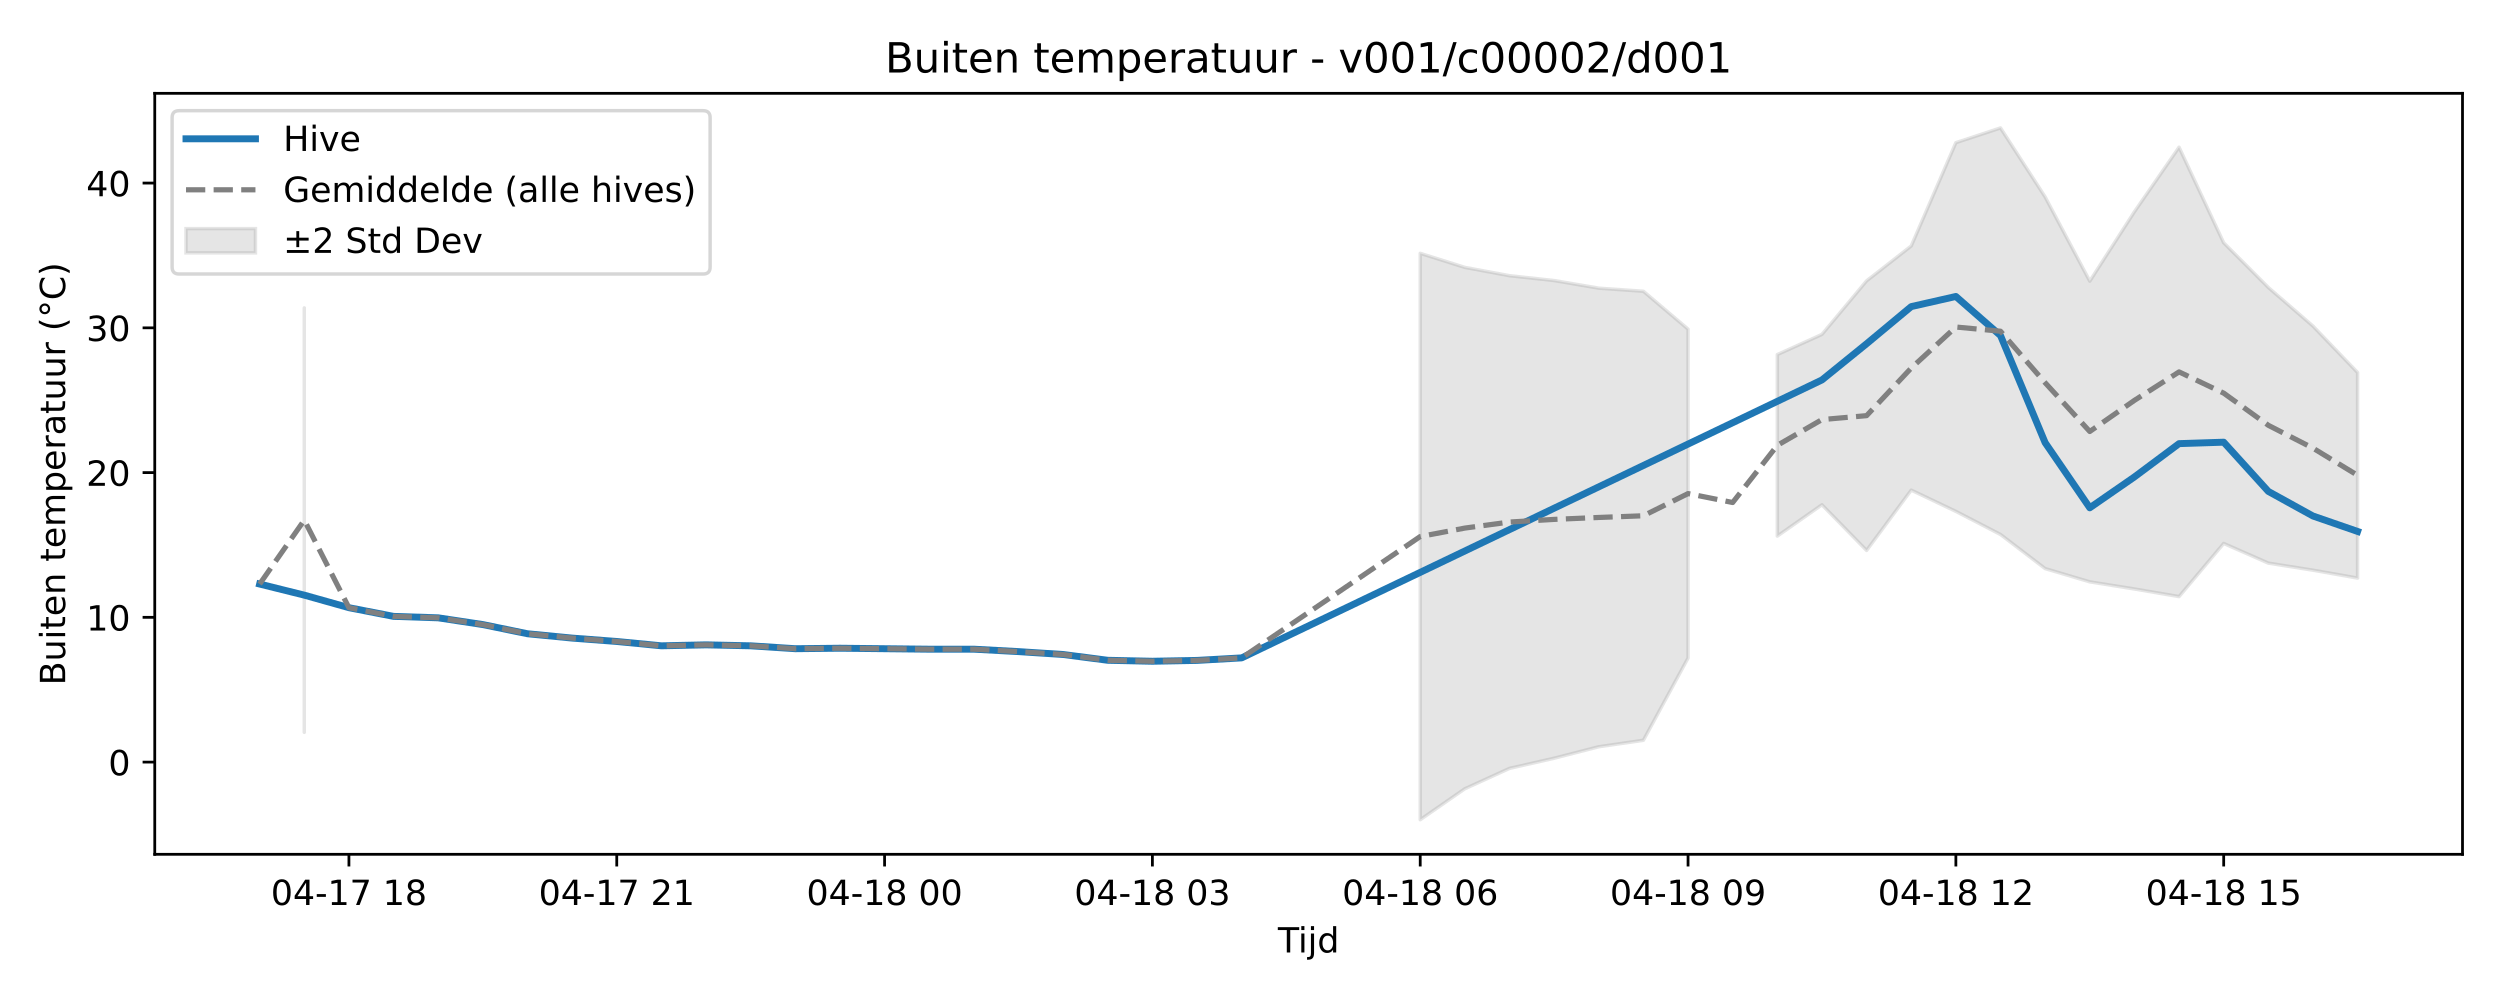
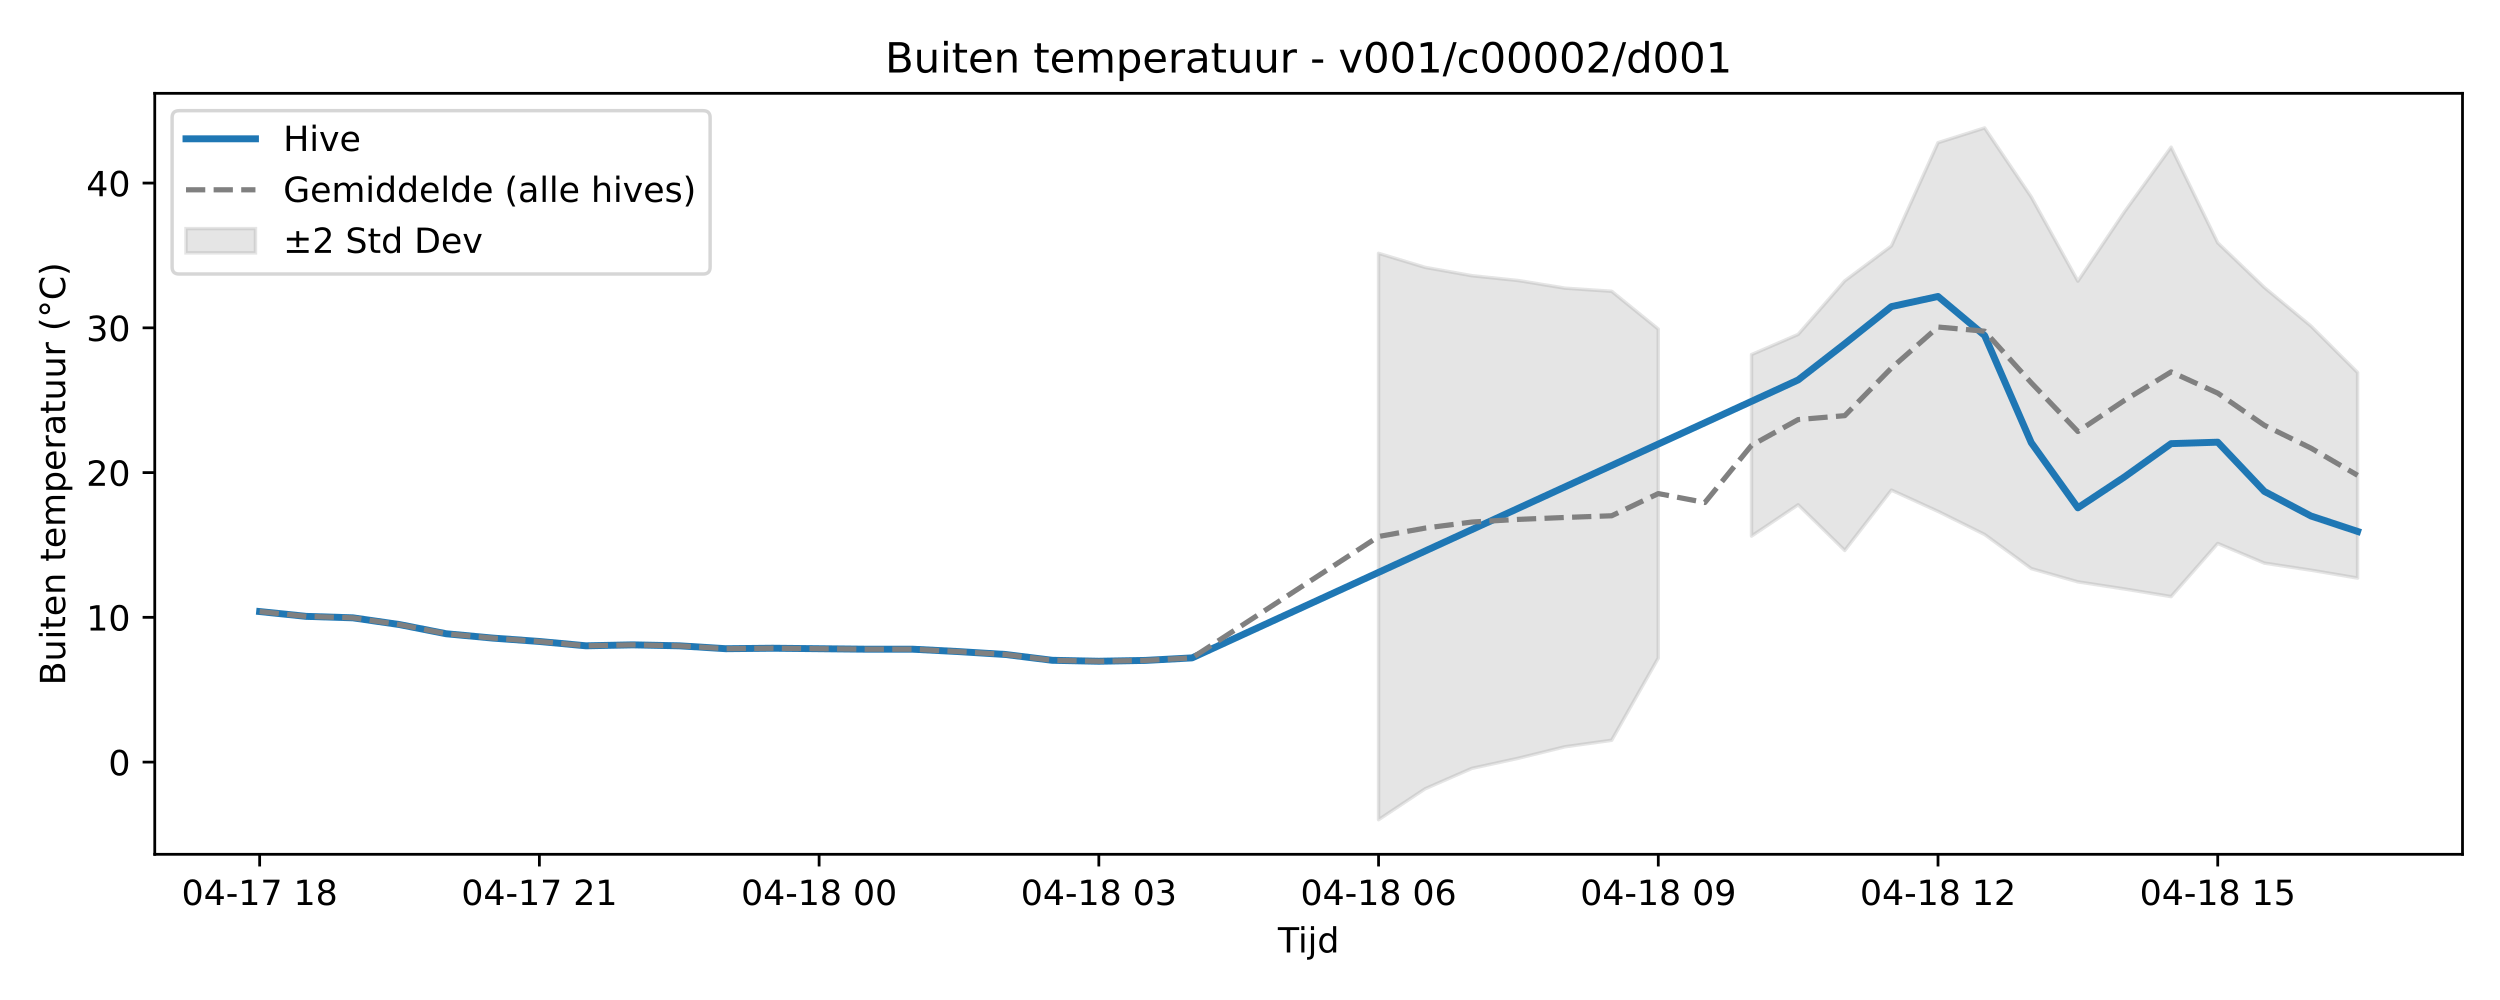
<svg xmlns="http://www.w3.org/2000/svg" xmlns:xlink="http://www.w3.org/1999/xlink" width="720pt" height="288pt" viewBox="0 0 720 288" version="1.1">
  <defs>
    <style type="text/css">*{stroke-linejoin: round; stroke-linecap: butt}</style>
  </defs>
  <g id="figure_1">
    <g id="patch_1">
      <path d="M 0 288  L 720 288  L 720 0  L 0 0  z " style="fill: #ffffff" />
    </g>
    <g id="axes_1">
      <g id="patch_2">
        <path d="M 44.57 246.04  L 709.2 246.04  L 709.2 26.88  L 44.57 26.88  z " style="fill: #ffffff" />
      </g>
      <g id="FillBetweenPolyCollection_1">
-         <path d="M 87.636 88.672  L 87.636 210.914  L 87.636 88.672  L 87.636 88.672  z " clip-path="url(#p473a95010e)" style="fill: #808080; fill-opacity: 0.2; stroke: #808080; stroke-opacity: 0.2" />
-         <path d="M 409.024 72.958  L 409.024 236.078  L 421.879 227.161  L 434.735 221.297  L 447.59 218.37  L 460.446 215.063  L 473.301 213.201  L 486.157 189.514  L 486.157 94.786  L 486.157 94.786  L 473.301 83.884  L 460.446 82.995  L 447.59 80.799  L 434.735 79.402  L 421.879 77.012  L 409.024 72.958  z " clip-path="url(#p473a95010e)" style="fill: #808080; fill-opacity: 0.2; stroke: #808080; stroke-opacity: 0.2" />
-         <path d="M 511.868 102.115  L 511.868 154.392  L 524.723 145.378  L 537.579 158.531  L 550.434 141.156  L 563.29 147.281  L 576.145 153.933  L 589.001 163.756  L 601.856 167.574  L 614.712 169.63  L 627.567 171.82  L 640.423 156.516  L 653.279 162.18  L 666.134 164.216  L 678.99 166.49  L 678.99 107.295  L 678.99 107.295  L 666.134 93.912  L 653.279 82.792  L 640.423 69.927  L 627.567 42.394  L 614.712 60.982  L 601.856 80.965  L 589.001 56.712  L 576.145 36.842  L 563.29 41.085  L 550.434 70.834  L 537.579 80.882  L 524.723 96.305  L 511.868 102.115  z " clip-path="url(#p473a95010e)" style="fill: #808080; fill-opacity: 0.2; stroke: #808080; stroke-opacity: 0.2" />
+         <path d="M 397.025 72.958  L 397.025 236.078  L 410.452 227.161  L 423.879 221.297  L 437.306 218.37  L 450.733 215.063  L 464.16 213.201  L 477.587 189.514  L 477.587 94.786  L 477.587 94.786  L 464.16 83.884  L 450.733 82.995  L 437.306 80.799  L 423.879 79.402  L 410.452 77.012  L 397.025 72.958  z " clip-path="url(#p03400e08b9)" style="fill: #808080; fill-opacity: 0.2; stroke: #808080; stroke-opacity: 0.2" />
+         <path d="M 504.44 102.115  L 504.44 154.392  L 517.867 145.378  L 531.294 158.531  L 544.721 141.156  L 558.148 147.281  L 571.575 153.933  L 585.001 163.756  L 598.428 167.574  L 611.855 169.63  L 625.282 171.82  L 638.709 156.516  L 652.136 162.18  L 665.563 164.216  L 678.99 166.49  L 678.99 107.295  L 678.99 107.295  L 665.563 93.912  L 652.136 82.792  L 638.709 69.927  L 625.282 42.394  L 611.855 60.982  L 598.428 80.965  L 585.001 56.712  L 571.575 36.842  L 558.148 41.085  L 544.721 70.834  L 531.294 80.882  L 517.867 96.305  L 504.44 102.115  z " clip-path="url(#p03400e08b9)" style="fill: #808080; fill-opacity: 0.2; stroke: #808080; stroke-opacity: 0.2" />
      </g>
      <g id="matplotlib.axis_1">
        <g id="xtick_1">
          <g id="line2d_1">
            <defs>
-               <path id="mae5f682c89" d="M 0 0  L 0 3.5  " style="stroke: #000000; stroke-width: 0.8" />
-             </defs>
-             <g>
-               <use xlink:href="#mae5f682c89" x="100.491" y="246.04" style="stroke: #000000; stroke-width: 0.8" />
+               <path id="m8ad6d1b88b" d="M 0 0  L 0 3.5  " style="stroke: #000000; stroke-width: 0.8" />
+             </defs>
+             <g>
+               <use xlink:href="#m8ad6d1b88b" x="74.78" y="246.04" style="stroke: #000000; stroke-width: 0.8" />
            </g>
          </g>
          <g id="text_1">
-             <g transform="translate(78.01101 260.6384) scale(0.1 -0.1)">
+             <g transform="translate(52.29999 260.6384) scale(0.1 -0.1)">
              <defs>
                <path id="DejaVuSans-30" d="M 2034 4250  Q 1547 4250 1301 3770  Q 1056 3291 1056 2328  Q 1056 1369 1301 889  Q 1547 409 2034 409  Q 2525 409 2770 889  Q 3016 1369 3016 2328  Q 3016 3291 2770 3770  Q 2525 4250 2034 4250  z M 2034 4750  Q 2819 4750 3233 4129  Q 3647 3509 3647 2328  Q 3647 1150 3233 529  Q 2819 -91 2034 -91  Q 1250 -91 836 529  Q 422 1150 422 2328  Q 422 3509 836 4129  Q 1250 4750 2034 4750  z " transform="scale(0.015625)" />
                <path id="DejaVuSans-34" d="M 2419 4116  L 825 1625  L 2419 1625  L 2419 4116  z M 2253 4666  L 3047 4666  L 3047 1625  L 3713 1625  L 3713 1100  L 3047 1100  L 3047 0  L 2419 0  L 2419 1100  L 313 1100  L 313 1709  L 2253 4666  z " transform="scale(0.015625)" />
                <path id="DejaVuSans-2d" d="M 313 2009  L 1997 2009  L 1997 1497  L 313 1497  L 313 2009  z " transform="scale(0.015625)" />
                <path id="DejaVuSans-31" d="M 794 531  L 1825 531  L 1825 4091  L 703 3866  L 703 4441  L 1819 4666  L 2450 4666  L 2450 531  L 3481 531  L 3481 0  L 794 0  L 794 531  z " transform="scale(0.015625)" />
                <path id="DejaVuSans-37" d="M 525 4666  L 3525 4666  L 3525 4397  L 1831 0  L 1172 0  L 2766 4134  L 525 4134  L 525 4666  z " transform="scale(0.015625)" />
                <path id="DejaVuSans-20" transform="scale(0.015625)" />
                <path id="DejaVuSans-38" d="M 2034 2216  Q 1584 2216 1326 1975  Q 1069 1734 1069 1313  Q 1069 891 1326 650  Q 1584 409 2034 409  Q 2484 409 2743 651  Q 3003 894 3003 1313  Q 3003 1734 2745 1975  Q 2488 2216 2034 2216  z M 1403 2484  Q 997 2584 770 2862  Q 544 3141 544 3541  Q 544 4100 942 4425  Q 1341 4750 2034 4750  Q 2731 4750 3128 4425  Q 3525 4100 3525 3541  Q 3525 3141 3298 2862  Q 3072 2584 2669 2484  Q 3125 2378 3379 2068  Q 3634 1759 3634 1313  Q 3634 634 3220 271  Q 2806 -91 2034 -91  Q 1263 -91 848 271  Q 434 634 434 1313  Q 434 1759 690 2068  Q 947 2378 1403 2484  z M 1172 3481  Q 1172 3119 1398 2916  Q 1625 2713 2034 2713  Q 2441 2713 2670 2916  Q 2900 3119 2900 3481  Q 2900 3844 2670 4047  Q 2441 4250 2034 4250  Q 1625 4250 1398 4047  Q 1172 3844 1172 3481  z " transform="scale(0.015625)" />
              </defs>
              <use xlink:href="#DejaVuSans-30" />
              <use xlink:href="#DejaVuSans-34" transform="translate(63.62305 0)" />
              <use xlink:href="#DejaVuSans-2d" transform="translate(127.2461 0)" />
              <use xlink:href="#DejaVuSans-31" transform="translate(163.3301 0)" />
              <use xlink:href="#DejaVuSans-37" transform="translate(226.9531 0)" />
              <use xlink:href="#DejaVuSans-20" transform="translate(290.5762 0)" />
              <use xlink:href="#DejaVuSans-31" transform="translate(322.3633 0)" />
              <use xlink:href="#DejaVuSans-38" transform="translate(385.9863 0)" />
            </g>
          </g>
        </g>
        <g id="xtick_2">
          <g id="line2d_2">
            <g>
-               <use xlink:href="#mae5f682c89" x="177.625" y="246.04" style="stroke: #000000; stroke-width: 0.8" />
+               <use xlink:href="#m8ad6d1b88b" x="155.342" y="246.04" style="stroke: #000000; stroke-width: 0.8" />
            </g>
          </g>
          <g id="text_2">
-             <g transform="translate(155.1441 260.6384) scale(0.1 -0.1)">
+             <g transform="translate(132.8612 260.6384) scale(0.1 -0.1)">
              <defs>
                <path id="DejaVuSans-32" d="M 1228 531  L 3431 531  L 3431 0  L 469 0  L 469 531  Q 828 903 1448 1529  Q 2069 2156 2228 2338  Q 2531 2678 2651 2914  Q 2772 3150 2772 3378  Q 2772 3750 2511 3984  Q 2250 4219 1831 4219  Q 1534 4219 1204 4116  Q 875 4013 500 3803  L 500 4441  Q 881 4594 1212 4672  Q 1544 4750 1819 4750  Q 2544 4750 2975 4387  Q 3406 4025 3406 3419  Q 3406 3131 3298 2873  Q 3191 2616 2906 2266  Q 2828 2175 2409 1742  Q 1991 1309 1228 531  z " transform="scale(0.015625)" />
              </defs>
              <use xlink:href="#DejaVuSans-30" />
              <use xlink:href="#DejaVuSans-34" transform="translate(63.62305 0)" />
              <use xlink:href="#DejaVuSans-2d" transform="translate(127.2461 0)" />
              <use xlink:href="#DejaVuSans-31" transform="translate(163.3301 0)" />
              <use xlink:href="#DejaVuSans-37" transform="translate(226.9531 0)" />
              <use xlink:href="#DejaVuSans-20" transform="translate(290.5762 0)" />
              <use xlink:href="#DejaVuSans-32" transform="translate(322.3633 0)" />
              <use xlink:href="#DejaVuSans-31" transform="translate(385.9863 0)" />
            </g>
          </g>
        </g>
        <g id="xtick_3">
          <g id="line2d_3">
            <g>
-               <use xlink:href="#mae5f682c89" x="254.758" y="246.04" style="stroke: #000000; stroke-width: 0.8" />
+               <use xlink:href="#m8ad6d1b88b" x="235.903" y="246.04" style="stroke: #000000; stroke-width: 0.8" />
            </g>
          </g>
          <g id="text_3">
-             <g transform="translate(232.2772 260.6384) scale(0.1 -0.1)">
+             <g transform="translate(213.4224 260.6384) scale(0.1 -0.1)">
              <use xlink:href="#DejaVuSans-30" />
              <use xlink:href="#DejaVuSans-34" transform="translate(63.62305 0)" />
              <use xlink:href="#DejaVuSans-2d" transform="translate(127.2461 0)" />
              <use xlink:href="#DejaVuSans-31" transform="translate(163.3301 0)" />
              <use xlink:href="#DejaVuSans-38" transform="translate(226.9531 0)" />
              <use xlink:href="#DejaVuSans-20" transform="translate(290.5762 0)" />
              <use xlink:href="#DejaVuSans-30" transform="translate(322.3633 0)" />
              <use xlink:href="#DejaVuSans-30" transform="translate(385.9863 0)" />
            </g>
          </g>
        </g>
        <g id="xtick_4">
          <g id="line2d_4">
            <g>
-               <use xlink:href="#mae5f682c89" x="331.891" y="246.04" style="stroke: #000000; stroke-width: 0.8" />
+               <use xlink:href="#m8ad6d1b88b" x="316.464" y="246.04" style="stroke: #000000; stroke-width: 0.8" />
            </g>
          </g>
          <g id="text_4">
-             <g transform="translate(309.4102 260.6384) scale(0.1 -0.1)">
+             <g transform="translate(293.9836 260.6384) scale(0.1 -0.1)">
              <defs>
                <path id="DejaVuSans-33" d="M 2597 2516  Q 3050 2419 3304 2112  Q 3559 1806 3559 1356  Q 3559 666 3084 287  Q 2609 -91 1734 -91  Q 1441 -91 1130 -33  Q 819 25 488 141  L 488 750  Q 750 597 1062 519  Q 1375 441 1716 441  Q 2309 441 2620 675  Q 2931 909 2931 1356  Q 2931 1769 2642 2001  Q 2353 2234 1838 2234  L 1294 2234  L 1294 2753  L 1863 2753  Q 2328 2753 2575 2939  Q 2822 3125 2822 3475  Q 2822 3834 2567 4026  Q 2313 4219 1838 4219  Q 1578 4219 1281 4162  Q 984 4106 628 3988  L 628 4550  Q 988 4650 1302 4700  Q 1616 4750 1894 4750  Q 2613 4750 3031 4423  Q 3450 4097 3450 3541  Q 3450 3153 3228 2886  Q 3006 2619 2597 2516  z " transform="scale(0.015625)" />
              </defs>
              <use xlink:href="#DejaVuSans-30" />
              <use xlink:href="#DejaVuSans-34" transform="translate(63.62305 0)" />
              <use xlink:href="#DejaVuSans-2d" transform="translate(127.2461 0)" />
              <use xlink:href="#DejaVuSans-31" transform="translate(163.3301 0)" />
              <use xlink:href="#DejaVuSans-38" transform="translate(226.9531 0)" />
              <use xlink:href="#DejaVuSans-20" transform="translate(290.5762 0)" />
              <use xlink:href="#DejaVuSans-30" transform="translate(322.3633 0)" />
              <use xlink:href="#DejaVuSans-33" transform="translate(385.9863 0)" />
            </g>
          </g>
        </g>
        <g id="xtick_5">
          <g id="line2d_5">
            <g>
-               <use xlink:href="#mae5f682c89" x="409.024" y="246.04" style="stroke: #000000; stroke-width: 0.8" />
+               <use xlink:href="#m8ad6d1b88b" x="397.025" y="246.04" style="stroke: #000000; stroke-width: 0.8" />
            </g>
          </g>
          <g id="text_5">
-             <g transform="translate(386.5433 260.6384) scale(0.1 -0.1)">
+             <g transform="translate(374.5448 260.6384) scale(0.1 -0.1)">
              <defs>
                <path id="DejaVuSans-36" d="M 2113 2584  Q 1688 2584 1439 2293  Q 1191 2003 1191 1497  Q 1191 994 1439 701  Q 1688 409 2113 409  Q 2538 409 2786 701  Q 3034 994 3034 1497  Q 3034 2003 2786 2293  Q 2538 2584 2113 2584  z M 3366 4563  L 3366 3988  Q 3128 4100 2886 4159  Q 2644 4219 2406 4219  Q 1781 4219 1451 3797  Q 1122 3375 1075 2522  Q 1259 2794 1537 2939  Q 1816 3084 2150 3084  Q 2853 3084 3261 2657  Q 3669 2231 3669 1497  Q 3669 778 3244 343  Q 2819 -91 2113 -91  Q 1303 -91 875 529  Q 447 1150 447 2328  Q 447 3434 972 4092  Q 1497 4750 2381 4750  Q 2619 4750 2861 4703  Q 3103 4656 3366 4563  z " transform="scale(0.015625)" />
              </defs>
              <use xlink:href="#DejaVuSans-30" />
              <use xlink:href="#DejaVuSans-34" transform="translate(63.62305 0)" />
              <use xlink:href="#DejaVuSans-2d" transform="translate(127.2461 0)" />
              <use xlink:href="#DejaVuSans-31" transform="translate(163.3301 0)" />
              <use xlink:href="#DejaVuSans-38" transform="translate(226.9531 0)" />
              <use xlink:href="#DejaVuSans-20" transform="translate(290.5762 0)" />
              <use xlink:href="#DejaVuSans-30" transform="translate(322.3633 0)" />
              <use xlink:href="#DejaVuSans-36" transform="translate(385.9863 0)" />
            </g>
          </g>
        </g>
        <g id="xtick_6">
          <g id="line2d_6">
            <g>
-               <use xlink:href="#mae5f682c89" x="486.157" y="246.04" style="stroke: #000000; stroke-width: 0.8" />
+               <use xlink:href="#m8ad6d1b88b" x="477.587" y="246.04" style="stroke: #000000; stroke-width: 0.8" />
            </g>
          </g>
          <g id="text_6">
-             <g transform="translate(463.6764 260.6384) scale(0.1 -0.1)">
+             <g transform="translate(455.106 260.6384) scale(0.1 -0.1)">
              <defs>
                <path id="DejaVuSans-39" d="M 703 97  L 703 672  Q 941 559 1184 500  Q 1428 441 1663 441  Q 2288 441 2617 861  Q 2947 1281 2994 2138  Q 2813 1869 2534 1725  Q 2256 1581 1919 1581  Q 1219 1581 811 2004  Q 403 2428 403 3163  Q 403 3881 828 4315  Q 1253 4750 1959 4750  Q 2769 4750 3195 4129  Q 3622 3509 3622 2328  Q 3622 1225 3098 567  Q 2575 -91 1691 -91  Q 1453 -91 1209 -44  Q 966 3 703 97  z M 1959 2075  Q 2384 2075 2632 2365  Q 2881 2656 2881 3163  Q 2881 3666 2632 3958  Q 2384 4250 1959 4250  Q 1534 4250 1286 3958  Q 1038 3666 1038 3163  Q 1038 2656 1286 2365  Q 1534 2075 1959 2075  z " transform="scale(0.015625)" />
              </defs>
              <use xlink:href="#DejaVuSans-30" />
              <use xlink:href="#DejaVuSans-34" transform="translate(63.62305 0)" />
              <use xlink:href="#DejaVuSans-2d" transform="translate(127.2461 0)" />
              <use xlink:href="#DejaVuSans-31" transform="translate(163.3301 0)" />
              <use xlink:href="#DejaVuSans-38" transform="translate(226.9531 0)" />
              <use xlink:href="#DejaVuSans-20" transform="translate(290.5762 0)" />
              <use xlink:href="#DejaVuSans-30" transform="translate(322.3633 0)" />
              <use xlink:href="#DejaVuSans-39" transform="translate(385.9863 0)" />
            </g>
          </g>
        </g>
        <g id="xtick_7">
          <g id="line2d_7">
            <g>
-               <use xlink:href="#mae5f682c89" x="563.29" y="246.04" style="stroke: #000000; stroke-width: 0.8" />
+               <use xlink:href="#m8ad6d1b88b" x="558.148" y="246.04" style="stroke: #000000; stroke-width: 0.8" />
            </g>
          </g>
          <g id="text_7">
-             <g transform="translate(540.8095 260.6384) scale(0.1 -0.1)">
+             <g transform="translate(535.6673 260.6384) scale(0.1 -0.1)">
              <use xlink:href="#DejaVuSans-30" />
              <use xlink:href="#DejaVuSans-34" transform="translate(63.62305 0)" />
              <use xlink:href="#DejaVuSans-2d" transform="translate(127.2461 0)" />
              <use xlink:href="#DejaVuSans-31" transform="translate(163.3301 0)" />
              <use xlink:href="#DejaVuSans-38" transform="translate(226.9531 0)" />
              <use xlink:href="#DejaVuSans-20" transform="translate(290.5762 0)" />
              <use xlink:href="#DejaVuSans-31" transform="translate(322.3633 0)" />
              <use xlink:href="#DejaVuSans-32" transform="translate(385.9863 0)" />
            </g>
          </g>
        </g>
        <g id="xtick_8">
          <g id="line2d_8">
            <g>
-               <use xlink:href="#mae5f682c89" x="640.423" y="246.04" style="stroke: #000000; stroke-width: 0.8" />
+               <use xlink:href="#m8ad6d1b88b" x="638.709" y="246.04" style="stroke: #000000; stroke-width: 0.8" />
            </g>
          </g>
          <g id="text_8">
-             <g transform="translate(617.9425 260.6384) scale(0.1 -0.1)">
+             <g transform="translate(616.2285 260.6384) scale(0.1 -0.1)">
              <defs>
                <path id="DejaVuSans-35" d="M 691 4666  L 3169 4666  L 3169 4134  L 1269 4134  L 1269 2991  Q 1406 3038 1543 3061  Q 1681 3084 1819 3084  Q 2600 3084 3056 2656  Q 3513 2228 3513 1497  Q 3513 744 3044 326  Q 2575 -91 1722 -91  Q 1428 -91 1123 -41  Q 819 9 494 109  L 494 744  Q 775 591 1075 516  Q 1375 441 1709 441  Q 2250 441 2565 725  Q 2881 1009 2881 1497  Q 2881 1984 2565 2268  Q 2250 2553 1709 2553  Q 1456 2553 1204 2497  Q 953 2441 691 2322  L 691 4666  z " transform="scale(0.015625)" />
              </defs>
              <use xlink:href="#DejaVuSans-30" />
              <use xlink:href="#DejaVuSans-34" transform="translate(63.62305 0)" />
              <use xlink:href="#DejaVuSans-2d" transform="translate(127.2461 0)" />
              <use xlink:href="#DejaVuSans-31" transform="translate(163.3301 0)" />
              <use xlink:href="#DejaVuSans-38" transform="translate(226.9531 0)" />
              <use xlink:href="#DejaVuSans-20" transform="translate(290.5762 0)" />
              <use xlink:href="#DejaVuSans-31" transform="translate(322.3633 0)" />
              <use xlink:href="#DejaVuSans-35" transform="translate(385.9863 0)" />
            </g>
          </g>
        </g>
        <g id="text_9">
          <g transform="translate(368.035 274.3166) scale(0.1 -0.1)">
            <defs>
              <path id="DejaVuSans-54" d="M -19 4666  L 3928 4666  L 3928 4134  L 2272 4134  L 2272 0  L 1638 0  L 1638 4134  L -19 4134  L -19 4666  z " transform="scale(0.015625)" />
              <path id="DejaVuSans-69" d="M 603 3500  L 1178 3500  L 1178 0  L 603 0  L 603 3500  z M 603 4863  L 1178 4863  L 1178 4134  L 603 4134  L 603 4863  z " transform="scale(0.015625)" />
              <path id="DejaVuSans-6a" d="M 603 3500  L 1178 3500  L 1178 -63  Q 1178 -731 923 -1031  Q 669 -1331 103 -1331  L -116 -1331  L -116 -844  L 38 -844  Q 366 -844 484 -692  Q 603 -541 603 -63  L 603 3500  z M 603 4863  L 1178 4863  L 1178 4134  L 603 4134  L 603 4863  z " transform="scale(0.015625)" />
              <path id="DejaVuSans-64" d="M 2906 2969  L 2906 4863  L 3481 4863  L 3481 0  L 2906 0  L 2906 525  Q 2725 213 2448 61  Q 2172 -91 1784 -91  Q 1150 -91 751 415  Q 353 922 353 1747  Q 353 2572 751 3078  Q 1150 3584 1784 3584  Q 2172 3584 2448 3432  Q 2725 3281 2906 2969  z M 947 1747  Q 947 1113 1208 752  Q 1469 391 1925 391  Q 2381 391 2643 752  Q 2906 1113 2906 1747  Q 2906 2381 2643 2742  Q 2381 3103 1925 3103  Q 1469 3103 1208 2742  Q 947 2381 947 1747  z " transform="scale(0.015625)" />
            </defs>
            <use xlink:href="#DejaVuSans-54" />
            <use xlink:href="#DejaVuSans-69" transform="translate(57.95898 0)" />
            <use xlink:href="#DejaVuSans-6a" transform="translate(85.74219 0)" />
            <use xlink:href="#DejaVuSans-64" transform="translate(113.5254 0)" />
          </g>
        </g>
      </g>
      <g id="matplotlib.axis_2">
        <g id="ytick_1">
          <g id="line2d_9">
            <defs>
-               <path id="m9608dbd9fe" d="M 0 0  L -3.5 0  " style="stroke: #000000; stroke-width: 0.8" />
-             </defs>
-             <g>
-               <use xlink:href="#m9608dbd9fe" x="44.57" y="219.486" style="stroke: #000000; stroke-width: 0.8" />
+               <path id="ma00b94aab5" d="M 0 0  L -3.5 0  " style="stroke: #000000; stroke-width: 0.8" />
+             </defs>
+             <g>
+               <use xlink:href="#ma00b94aab5" x="44.57" y="219.486" style="stroke: #000000; stroke-width: 0.8" />
            </g>
          </g>
          <g id="text_10">
            <g transform="translate(31.2075 223.2848) scale(0.1 -0.1)">
              <use xlink:href="#DejaVuSans-30" />
            </g>
          </g>
        </g>
        <g id="ytick_2">
          <g id="line2d_10">
            <g>
-               <use xlink:href="#m9608dbd9fe" x="44.57" y="177.795" style="stroke: #000000; stroke-width: 0.8" />
+               <use xlink:href="#ma00b94aab5" x="44.57" y="177.795" style="stroke: #000000; stroke-width: 0.8" />
            </g>
          </g>
          <g id="text_11">
            <g transform="translate(24.845 181.5945) scale(0.1 -0.1)">
              <use xlink:href="#DejaVuSans-31" />
              <use xlink:href="#DejaVuSans-30" transform="translate(63.62305 0)" />
            </g>
          </g>
        </g>
        <g id="ytick_3">
          <g id="line2d_11">
            <g>
-               <use xlink:href="#m9608dbd9fe" x="44.57" y="136.105" style="stroke: #000000; stroke-width: 0.8" />
+               <use xlink:href="#ma00b94aab5" x="44.57" y="136.105" style="stroke: #000000; stroke-width: 0.8" />
            </g>
          </g>
          <g id="text_12">
            <g transform="translate(24.845 139.9041) scale(0.1 -0.1)">
              <use xlink:href="#DejaVuSans-32" />
              <use xlink:href="#DejaVuSans-30" transform="translate(63.62305 0)" />
            </g>
          </g>
        </g>
        <g id="ytick_4">
          <g id="line2d_12">
            <g>
-               <use xlink:href="#m9608dbd9fe" x="44.57" y="94.415" style="stroke: #000000; stroke-width: 0.8" />
+               <use xlink:href="#ma00b94aab5" x="44.57" y="94.415" style="stroke: #000000; stroke-width: 0.8" />
            </g>
          </g>
          <g id="text_13">
            <g transform="translate(24.845 98.2138) scale(0.1 -0.1)">
              <use xlink:href="#DejaVuSans-33" />
              <use xlink:href="#DejaVuSans-30" transform="translate(63.62305 0)" />
            </g>
          </g>
        </g>
        <g id="ytick_5">
          <g id="line2d_13">
            <g>
-               <use xlink:href="#m9608dbd9fe" x="44.57" y="52.724" style="stroke: #000000; stroke-width: 0.8" />
+               <use xlink:href="#ma00b94aab5" x="44.57" y="52.724" style="stroke: #000000; stroke-width: 0.8" />
            </g>
          </g>
          <g id="text_14">
            <g transform="translate(24.845 56.52346) scale(0.1 -0.1)">
              <use xlink:href="#DejaVuSans-34" />
              <use xlink:href="#DejaVuSans-30" transform="translate(63.62305 0)" />
            </g>
          </g>
        </g>
        <g id="text_15">
          <g transform="translate(18.76531 197.3553) rotate(-90) scale(0.1 -0.1)">
            <defs>
              <path id="DejaVuSans-42" d="M 1259 2228  L 1259 519  L 2272 519  Q 2781 519 3026 730  Q 3272 941 3272 1375  Q 3272 1813 3026 2020  Q 2781 2228 2272 2228  L 1259 2228  z M 1259 4147  L 1259 2741  L 2194 2741  Q 2656 2741 2882 2914  Q 3109 3088 3109 3444  Q 3109 3797 2882 3972  Q 2656 4147 2194 4147  L 1259 4147  z M 628 4666  L 2241 4666  Q 2963 4666 3353 4366  Q 3744 4066 3744 3513  Q 3744 3084 3544 2831  Q 3344 2578 2956 2516  Q 3422 2416 3680 2098  Q 3938 1781 3938 1306  Q 3938 681 3513 340  Q 3088 0 2303 0  L 628 0  L 628 4666  z " transform="scale(0.015625)" />
              <path id="DejaVuSans-75" d="M 544 1381  L 544 3500  L 1119 3500  L 1119 1403  Q 1119 906 1312 657  Q 1506 409 1894 409  Q 2359 409 2629 706  Q 2900 1003 2900 1516  L 2900 3500  L 3475 3500  L 3475 0  L 2900 0  L 2900 538  Q 2691 219 2414 64  Q 2138 -91 1772 -91  Q 1169 -91 856 284  Q 544 659 544 1381  z M 1991 3584  L 1991 3584  z " transform="scale(0.015625)" />
              <path id="DejaVuSans-74" d="M 1172 4494  L 1172 3500  L 2356 3500  L 2356 3053  L 1172 3053  L 1172 1153  Q 1172 725 1289 603  Q 1406 481 1766 481  L 2356 481  L 2356 0  L 1766 0  Q 1100 0 847 248  Q 594 497 594 1153  L 594 3053  L 172 3053  L 172 3500  L 594 3500  L 594 4494  L 1172 4494  z " transform="scale(0.015625)" />
              <path id="DejaVuSans-65" d="M 3597 1894  L 3597 1613  L 953 1613  Q 991 1019 1311 708  Q 1631 397 2203 397  Q 2534 397 2845 478  Q 3156 559 3463 722  L 3463 178  Q 3153 47 2828 -22  Q 2503 -91 2169 -91  Q 1331 -91 842 396  Q 353 884 353 1716  Q 353 2575 817 3079  Q 1281 3584 2069 3584  Q 2775 3584 3186 3129  Q 3597 2675 3597 1894  z M 3022 2063  Q 3016 2534 2758 2815  Q 2500 3097 2075 3097  Q 1594 3097 1305 2825  Q 1016 2553 972 2059  L 3022 2063  z " transform="scale(0.015625)" />
              <path id="DejaVuSans-6e" d="M 3513 2113  L 3513 0  L 2938 0  L 2938 2094  Q 2938 2591 2744 2837  Q 2550 3084 2163 3084  Q 1697 3084 1428 2787  Q 1159 2491 1159 1978  L 1159 0  L 581 0  L 581 3500  L 1159 3500  L 1159 2956  Q 1366 3272 1645 3428  Q 1925 3584 2291 3584  Q 2894 3584 3203 3211  Q 3513 2838 3513 2113  z " transform="scale(0.015625)" />
              <path id="DejaVuSans-6d" d="M 3328 2828  Q 3544 3216 3844 3400  Q 4144 3584 4550 3584  Q 5097 3584 5394 3201  Q 5691 2819 5691 2113  L 5691 0  L 5113 0  L 5113 2094  Q 5113 2597 4934 2840  Q 4756 3084 4391 3084  Q 3944 3084 3684 2787  Q 3425 2491 3425 1978  L 3425 0  L 2847 0  L 2847 2094  Q 2847 2600 2669 2842  Q 2491 3084 2119 3084  Q 1678 3084 1418 2786  Q 1159 2488 1159 1978  L 1159 0  L 581 0  L 581 3500  L 1159 3500  L 1159 2956  Q 1356 3278 1631 3431  Q 1906 3584 2284 3584  Q 2666 3584 2933 3390  Q 3200 3197 3328 2828  z " transform="scale(0.015625)" />
              <path id="DejaVuSans-70" d="M 1159 525  L 1159 -1331  L 581 -1331  L 581 3500  L 1159 3500  L 1159 2969  Q 1341 3281 1617 3432  Q 1894 3584 2278 3584  Q 2916 3584 3314 3078  Q 3713 2572 3713 1747  Q 3713 922 3314 415  Q 2916 -91 2278 -91  Q 1894 -91 1617 61  Q 1341 213 1159 525  z M 3116 1747  Q 3116 2381 2855 2742  Q 2594 3103 2138 3103  Q 1681 3103 1420 2742  Q 1159 2381 1159 1747  Q 1159 1113 1420 752  Q 1681 391 2138 391  Q 2594 391 2855 752  Q 3116 1113 3116 1747  z " transform="scale(0.015625)" />
              <path id="DejaVuSans-72" d="M 2631 2963  Q 2534 3019 2420 3045  Q 2306 3072 2169 3072  Q 1681 3072 1420 2755  Q 1159 2438 1159 1844  L 1159 0  L 581 0  L 581 3500  L 1159 3500  L 1159 2956  Q 1341 3275 1631 3429  Q 1922 3584 2338 3584  Q 2397 3584 2469 3576  Q 2541 3569 2628 3553  L 2631 2963  z " transform="scale(0.015625)" />
              <path id="DejaVuSans-61" d="M 2194 1759  Q 1497 1759 1228 1600  Q 959 1441 959 1056  Q 959 750 1161 570  Q 1363 391 1709 391  Q 2188 391 2477 730  Q 2766 1069 2766 1631  L 2766 1759  L 2194 1759  z M 3341 1997  L 3341 0  L 2766 0  L 2766 531  Q 2569 213 2275 61  Q 1981 -91 1556 -91  Q 1019 -91 701 211  Q 384 513 384 1019  Q 384 1609 779 1909  Q 1175 2209 1959 2209  L 2766 2209  L 2766 2266  Q 2766 2663 2505 2880  Q 2244 3097 1772 3097  Q 1472 3097 1187 3025  Q 903 2953 641 2809  L 641 3341  Q 956 3463 1253 3523  Q 1550 3584 1831 3584  Q 2591 3584 2966 3190  Q 3341 2797 3341 1997  z " transform="scale(0.015625)" />
              <path id="DejaVuSans-28" d="M 1984 4856  Q 1566 4138 1362 3434  Q 1159 2731 1159 2009  Q 1159 1288 1364 580  Q 1569 -128 1984 -844  L 1484 -844  Q 1016 -109 783 600  Q 550 1309 550 2009  Q 550 2706 781 3412  Q 1013 4119 1484 4856  L 1984 4856  z " transform="scale(0.015625)" />
              <path id="DejaVuSans-b0" d="M 1600 4347  Q 1350 4347 1178 4173  Q 1006 4000 1006 3750  Q 1006 3503 1178 3333  Q 1350 3163 1600 3163  Q 1850 3163 2022 3333  Q 2194 3503 2194 3750  Q 2194 3997 2020 4172  Q 1847 4347 1600 4347  z M 1600 4750  Q 1800 4750 1984 4673  Q 2169 4597 2303 4453  Q 2447 4313 2519 4134  Q 2591 3956 2591 3750  Q 2591 3338 2302 3052  Q 2013 2766 1594 2766  Q 1172 2766 890 3047  Q 609 3328 609 3750  Q 609 4169 896 4459  Q 1184 4750 1600 4750  z " transform="scale(0.015625)" />
              <path id="DejaVuSans-43" d="M 4122 4306  L 4122 3641  Q 3803 3938 3442 4084  Q 3081 4231 2675 4231  Q 1875 4231 1450 3742  Q 1025 3253 1025 2328  Q 1025 1406 1450 917  Q 1875 428 2675 428  Q 3081 428 3442 575  Q 3803 722 4122 1019  L 4122 359  Q 3791 134 3420 21  Q 3050 -91 2638 -91  Q 1578 -91 968 557  Q 359 1206 359 2328  Q 359 3453 968 4101  Q 1578 4750 2638 4750  Q 3056 4750 3426 4639  Q 3797 4528 4122 4306  z " transform="scale(0.015625)" />
              <path id="DejaVuSans-29" d="M 513 4856  L 1013 4856  Q 1481 4119 1714 3412  Q 1947 2706 1947 2009  Q 1947 1309 1714 600  Q 1481 -109 1013 -844  L 513 -844  Q 928 -128 1133 580  Q 1338 1288 1338 2009  Q 1338 2731 1133 3434  Q 928 4138 513 4856  z " transform="scale(0.015625)" />
            </defs>
            <use xlink:href="#DejaVuSans-42" />
            <use xlink:href="#DejaVuSans-75" transform="translate(68.60352 0)" />
            <use xlink:href="#DejaVuSans-69" transform="translate(131.9824 0)" />
            <use xlink:href="#DejaVuSans-74" transform="translate(159.7656 0)" />
            <use xlink:href="#DejaVuSans-65" transform="translate(198.9746 0)" />
            <use xlink:href="#DejaVuSans-6e" transform="translate(260.498 0)" />
            <use xlink:href="#DejaVuSans-20" transform="translate(323.877 0)" />
            <use xlink:href="#DejaVuSans-74" transform="translate(355.6641 0)" />
            <use xlink:href="#DejaVuSans-65" transform="translate(394.873 0)" />
            <use xlink:href="#DejaVuSans-6d" transform="translate(456.3965 0)" />
            <use xlink:href="#DejaVuSans-70" transform="translate(553.8086 0)" />
            <use xlink:href="#DejaVuSans-65" transform="translate(617.2852 0)" />
            <use xlink:href="#DejaVuSans-72" transform="translate(678.8086 0)" />
            <use xlink:href="#DejaVuSans-61" transform="translate(719.9219 0)" />
            <use xlink:href="#DejaVuSans-74" transform="translate(781.2012 0)" />
            <use xlink:href="#DejaVuSans-75" transform="translate(820.4102 0)" />
            <use xlink:href="#DejaVuSans-75" transform="translate(883.7891 0)" />
            <use xlink:href="#DejaVuSans-72" transform="translate(947.168 0)" />
            <use xlink:href="#DejaVuSans-20" transform="translate(988.2812 0)" />
            <use xlink:href="#DejaVuSans-28" transform="translate(1020.068 0)" />
            <use xlink:href="#DejaVuSans-b0" transform="translate(1059.082 0)" />
            <use xlink:href="#DejaVuSans-43" transform="translate(1109.082 0)" />
            <use xlink:href="#DejaVuSans-29" transform="translate(1178.906 0)" />
          </g>
        </g>
      </g>
      <g id="line2d_14">
-         <path d="M 74.78 168.206  L 87.636 171.403  L 100.491 175.016  L 113.347 177.517  L 126.203 177.934  L 139.058 179.88  L 151.914 182.52  L 164.769 183.771  L 177.625 184.744  L 190.48 185.994  L 203.336 185.716  L 216.191 185.994  L 229.047 186.828  L 241.902 186.689  L 254.758 186.828  L 267.613 186.967  L 280.469 186.967  L 293.324 187.662  L 306.18 188.496  L 319.035 190.163  L 331.891 190.441  L 344.746 190.198  L 357.602 189.469  L 524.723 109.423  L 537.579 99.001  L 550.434 88.3  L 563.29 85.382  L 576.145 96.638  L 589.001 127.489  L 601.856 146.25  L 614.712 137.356  L 627.567 127.767  L 640.423 127.35  L 653.279 141.525  L 666.134 148.612  L 678.99 153.059  " clip-path="url(#p473a95010e)" style="fill: none; stroke: #1f77b4; stroke-width: 2; stroke-linecap: square" />
+         <path d="M 74.78 176.128  L 88.207 177.517  L 101.634 177.934  L 115.061 179.88  L 128.488 182.52  L 141.915 183.771  L 155.342 184.744  L 168.769 185.994  L 182.195 185.716  L 195.622 185.994  L 209.049 186.828  L 222.476 186.689  L 235.903 186.828  L 249.33 186.967  L 262.757 186.967  L 276.183 187.662  L 289.61 188.496  L 303.037 190.163  L 316.464 190.441  L 329.891 190.198  L 343.318 189.469  L 517.867 109.423  L 531.294 99.001  L 544.721 88.3  L 558.148 85.382  L 571.575 96.638  L 585.001 127.489  L 598.428 146.25  L 611.855 137.356  L 625.282 127.767  L 638.709 127.35  L 652.136 141.525  L 665.563 148.612  L 678.99 153.059  " clip-path="url(#p03400e08b9)" style="fill: none; stroke: #1f77b4; stroke-width: 2; stroke-linecap: square" />
      </g>
      <g id="line2d_15">
-         <path d="M 74.78 168.206  L 87.636 149.793  L 100.491 175.016  L 113.347 177.517  L 126.203 177.934  L 139.058 179.88  L 151.914 182.52  L 164.769 183.771  L 177.625 184.744  L 190.48 185.994  L 203.336 185.716  L 216.191 185.994  L 229.047 186.828  L 241.902 186.689  L 254.758 186.828  L 267.613 186.967  L 280.469 186.967  L 293.324 187.662  L 306.18 188.496  L 319.035 190.163  L 331.891 190.441  L 344.746 190.198  L 357.602 189.469  L 409.024 154.518  L 421.879 152.086  L 434.735 150.349  L 447.59 149.585  L 460.446 149.029  L 473.301 148.543  L 486.157 142.15  L 499.012 144.721  L 511.868 128.253  L 524.723 120.842  L 537.579 119.707  L 550.434 105.995  L 563.29 94.183  L 576.145 95.387  L 589.001 110.234  L 601.856 124.27  L 614.712 115.306  L 627.567 107.107  L 640.423 113.222  L 653.279 122.486  L 666.134 129.064  L 678.99 136.892  " clip-path="url(#p473a95010e)" style="fill: none; stroke-dasharray: 5.55,2.4; stroke-dashoffset: 0; stroke: #808080; stroke-width: 1.5" />
+         <path d="M 74.78 176.128  L 88.207 177.517  L 101.634 177.934  L 115.061 179.88  L 128.488 182.52  L 141.915 183.771  L 155.342 184.744  L 168.769 185.994  L 182.195 185.716  L 195.622 185.994  L 209.049 186.828  L 222.476 186.689  L 235.903 186.828  L 249.33 186.967  L 262.757 186.967  L 276.183 187.662  L 289.61 188.496  L 303.037 190.163  L 316.464 190.441  L 329.891 190.198  L 343.318 189.469  L 397.025 154.518  L 410.452 152.086  L 423.879 150.349  L 437.306 149.585  L 450.733 149.029  L 464.16 148.543  L 477.587 142.15  L 491.013 144.721  L 504.44 128.253  L 517.867 120.842  L 531.294 119.707  L 544.721 105.995  L 558.148 94.183  L 571.575 95.387  L 585.001 110.234  L 598.428 124.27  L 611.855 115.306  L 625.282 107.107  L 638.709 113.222  L 652.136 122.486  L 665.563 129.064  L 678.99 136.892  " clip-path="url(#p03400e08b9)" style="fill: none; stroke-dasharray: 5.55,2.4; stroke-dashoffset: 0; stroke: #808080; stroke-width: 1.5" />
      </g>
      <g id="patch_3">
        <path d="M 44.57 246.04  L 44.57 26.88  " style="fill: none; stroke: #000000; stroke-width: 0.8; stroke-linejoin: miter; stroke-linecap: square" />
      </g>
      <g id="patch_4">
        <path d="M 709.2 246.04  L 709.2 26.88  " style="fill: none; stroke: #000000; stroke-width: 0.8; stroke-linejoin: miter; stroke-linecap: square" />
      </g>
      <g id="patch_5">
        <path d="M 44.57 246.04  L 709.2 246.04  " style="fill: none; stroke: #000000; stroke-width: 0.8; stroke-linejoin: miter; stroke-linecap: square" />
      </g>
      <g id="patch_6">
        <path d="M 44.57 26.88  L 709.2 26.88  " style="fill: none; stroke: #000000; stroke-width: 0.8; stroke-linejoin: miter; stroke-linecap: square" />
      </g>
      <g id="text_16">
        <g transform="translate(254.9162 20.88) scale(0.12 -0.12)">
          <defs>
            <path id="DejaVuSans-76" d="M 191 3500  L 800 3500  L 1894 563  L 2988 3500  L 3597 3500  L 2284 0  L 1503 0  L 191 3500  z " transform="scale(0.015625)" />
            <path id="DejaVuSans-2f" d="M 1625 4666  L 2156 4666  L 531 -594  L 0 -594  L 1625 4666  z " transform="scale(0.015625)" />
            <path id="DejaVuSans-63" d="M 3122 3366  L 3122 2828  Q 2878 2963 2633 3030  Q 2388 3097 2138 3097  Q 1578 3097 1268 2742  Q 959 2388 959 1747  Q 959 1106 1268 751  Q 1578 397 2138 397  Q 2388 397 2633 464  Q 2878 531 3122 666  L 3122 134  Q 2881 22 2623 -34  Q 2366 -91 2075 -91  Q 1284 -91 818 406  Q 353 903 353 1747  Q 353 2603 823 3093  Q 1294 3584 2113 3584  Q 2378 3584 2631 3529  Q 2884 3475 3122 3366  z " transform="scale(0.015625)" />
          </defs>
          <use xlink:href="#DejaVuSans-42" />
          <use xlink:href="#DejaVuSans-75" transform="translate(68.60352 0)" />
          <use xlink:href="#DejaVuSans-69" transform="translate(131.9824 0)" />
          <use xlink:href="#DejaVuSans-74" transform="translate(159.7656 0)" />
          <use xlink:href="#DejaVuSans-65" transform="translate(198.9746 0)" />
          <use xlink:href="#DejaVuSans-6e" transform="translate(260.498 0)" />
          <use xlink:href="#DejaVuSans-20" transform="translate(323.877 0)" />
          <use xlink:href="#DejaVuSans-74" transform="translate(355.6641 0)" />
          <use xlink:href="#DejaVuSans-65" transform="translate(394.873 0)" />
          <use xlink:href="#DejaVuSans-6d" transform="translate(456.3965 0)" />
          <use xlink:href="#DejaVuSans-70" transform="translate(553.8086 0)" />
          <use xlink:href="#DejaVuSans-65" transform="translate(617.2852 0)" />
          <use xlink:href="#DejaVuSans-72" transform="translate(678.8086 0)" />
          <use xlink:href="#DejaVuSans-61" transform="translate(719.9219 0)" />
          <use xlink:href="#DejaVuSans-74" transform="translate(781.2012 0)" />
          <use xlink:href="#DejaVuSans-75" transform="translate(820.4102 0)" />
          <use xlink:href="#DejaVuSans-75" transform="translate(883.7891 0)" />
          <use xlink:href="#DejaVuSans-72" transform="translate(947.168 0)" />
          <use xlink:href="#DejaVuSans-20" transform="translate(988.2812 0)" />
          <use xlink:href="#DejaVuSans-2d" transform="translate(1020.068 0)" />
          <use xlink:href="#DejaVuSans-20" transform="translate(1056.152 0)" />
          <use xlink:href="#DejaVuSans-76" transform="translate(1087.939 0)" />
          <use xlink:href="#DejaVuSans-30" transform="translate(1147.119 0)" />
          <use xlink:href="#DejaVuSans-30" transform="translate(1210.742 0)" />
          <use xlink:href="#DejaVuSans-31" transform="translate(1274.365 0)" />
          <use xlink:href="#DejaVuSans-2f" transform="translate(1337.988 0)" />
          <use xlink:href="#DejaVuSans-63" transform="translate(1371.68 0)" />
          <use xlink:href="#DejaVuSans-30" transform="translate(1426.66 0)" />
          <use xlink:href="#DejaVuSans-30" transform="translate(1490.283 0)" />
          <use xlink:href="#DejaVuSans-30" transform="translate(1553.906 0)" />
          <use xlink:href="#DejaVuSans-30" transform="translate(1617.529 0)" />
          <use xlink:href="#DejaVuSans-32" transform="translate(1681.152 0)" />
          <use xlink:href="#DejaVuSans-2f" transform="translate(1744.775 0)" />
          <use xlink:href="#DejaVuSans-64" transform="translate(1778.467 0)" />
          <use xlink:href="#DejaVuSans-30" transform="translate(1841.943 0)" />
          <use xlink:href="#DejaVuSans-30" transform="translate(1905.566 0)" />
          <use xlink:href="#DejaVuSans-31" transform="translate(1969.189 0)" />
        </g>
      </g>
      <g id="legend_1">
        <g id="patch_7">
          <path d="M 51.57 78.914  L 202.514 78.914  Q 204.514 78.914 204.514 76.914  L 204.514 33.88  Q 204.514 31.88 202.514 31.88  L 51.57 31.88  Q 49.57 31.88 49.57 33.88  L 49.57 76.914  Q 49.57 78.914 51.57 78.914  z " style="fill: #ffffff; opacity: 0.8; stroke: #cccccc; stroke-linejoin: miter" />
        </g>
        <g id="line2d_16">
          <path d="M 53.57 39.978  L 63.57 39.978  L 73.57 39.978  " style="fill: none; stroke: #1f77b4; stroke-width: 2; stroke-linecap: square" />
        </g>
        <g id="text_17">
          <g transform="translate(81.57 43.47844) scale(0.1 -0.1)">
            <defs>
              <path id="DejaVuSans-48" d="M 628 4666  L 1259 4666  L 1259 2753  L 3553 2753  L 3553 4666  L 4184 4666  L 4184 0  L 3553 0  L 3553 2222  L 1259 2222  L 1259 0  L 628 0  L 628 4666  z " transform="scale(0.015625)" />
            </defs>
            <use xlink:href="#DejaVuSans-48" />
            <use xlink:href="#DejaVuSans-69" transform="translate(75.19531 0)" />
            <use xlink:href="#DejaVuSans-76" transform="translate(102.9785 0)" />
            <use xlink:href="#DejaVuSans-65" transform="translate(162.1582 0)" />
          </g>
        </g>
        <g id="line2d_17">
          <path d="M 53.57 54.657  L 63.57 54.657  L 73.57 54.657  " style="fill: none; stroke-dasharray: 5.55,2.4; stroke-dashoffset: 0; stroke: #808080; stroke-width: 1.5" />
        </g>
        <g id="text_18">
          <g transform="translate(81.57 58.15656) scale(0.1 -0.1)">
            <defs>
              <path id="DejaVuSans-47" d="M 3809 666  L 3809 1919  L 2778 1919  L 2778 2438  L 4434 2438  L 4434 434  Q 4069 175 3628 42  Q 3188 -91 2688 -91  Q 1594 -91 976 548  Q 359 1188 359 2328  Q 359 3472 976 4111  Q 1594 4750 2688 4750  Q 3144 4750 3555 4637  Q 3966 4525 4313 4306  L 4313 3634  Q 3963 3931 3569 4081  Q 3175 4231 2741 4231  Q 1884 4231 1454 3753  Q 1025 3275 1025 2328  Q 1025 1384 1454 906  Q 1884 428 2741 428  Q 3075 428 3337 486  Q 3600 544 3809 666  z " transform="scale(0.015625)" />
              <path id="DejaVuSans-6c" d="M 603 4863  L 1178 4863  L 1178 0  L 603 0  L 603 4863  z " transform="scale(0.015625)" />
              <path id="DejaVuSans-68" d="M 3513 2113  L 3513 0  L 2938 0  L 2938 2094  Q 2938 2591 2744 2837  Q 2550 3084 2163 3084  Q 1697 3084 1428 2787  Q 1159 2491 1159 1978  L 1159 0  L 581 0  L 581 4863  L 1159 4863  L 1159 2956  Q 1366 3272 1645 3428  Q 1925 3584 2291 3584  Q 2894 3584 3203 3211  Q 3513 2838 3513 2113  z " transform="scale(0.015625)" />
              <path id="DejaVuSans-73" d="M 2834 3397  L 2834 2853  Q 2591 2978 2328 3040  Q 2066 3103 1784 3103  Q 1356 3103 1142 2972  Q 928 2841 928 2578  Q 928 2378 1081 2264  Q 1234 2150 1697 2047  L 1894 2003  Q 2506 1872 2764 1633  Q 3022 1394 3022 966  Q 3022 478 2636 193  Q 2250 -91 1575 -91  Q 1294 -91 989 -36  Q 684 19 347 128  L 347 722  Q 666 556 975 473  Q 1284 391 1588 391  Q 1994 391 2212 530  Q 2431 669 2431 922  Q 2431 1156 2273 1281  Q 2116 1406 1581 1522  L 1381 1569  Q 847 1681 609 1914  Q 372 2147 372 2553  Q 372 3047 722 3315  Q 1072 3584 1716 3584  Q 2034 3584 2315 3537  Q 2597 3491 2834 3397  z " transform="scale(0.015625)" />
            </defs>
            <use xlink:href="#DejaVuSans-47" />
            <use xlink:href="#DejaVuSans-65" transform="translate(77.49023 0)" />
            <use xlink:href="#DejaVuSans-6d" transform="translate(139.0137 0)" />
            <use xlink:href="#DejaVuSans-69" transform="translate(236.4258 0)" />
            <use xlink:href="#DejaVuSans-64" transform="translate(264.209 0)" />
            <use xlink:href="#DejaVuSans-64" transform="translate(327.6855 0)" />
            <use xlink:href="#DejaVuSans-65" transform="translate(391.1621 0)" />
            <use xlink:href="#DejaVuSans-6c" transform="translate(452.6855 0)" />
            <use xlink:href="#DejaVuSans-64" transform="translate(480.4688 0)" />
            <use xlink:href="#DejaVuSans-65" transform="translate(543.9453 0)" />
            <use xlink:href="#DejaVuSans-20" transform="translate(605.4688 0)" />
            <use xlink:href="#DejaVuSans-28" transform="translate(637.2559 0)" />
            <use xlink:href="#DejaVuSans-61" transform="translate(676.2695 0)" />
            <use xlink:href="#DejaVuSans-6c" transform="translate(737.5488 0)" />
            <use xlink:href="#DejaVuSans-6c" transform="translate(765.332 0)" />
            <use xlink:href="#DejaVuSans-65" transform="translate(793.1152 0)" />
            <use xlink:href="#DejaVuSans-20" transform="translate(854.6387 0)" />
            <use xlink:href="#DejaVuSans-68" transform="translate(886.4258 0)" />
            <use xlink:href="#DejaVuSans-69" transform="translate(949.8047 0)" />
            <use xlink:href="#DejaVuSans-76" transform="translate(977.5879 0)" />
            <use xlink:href="#DejaVuSans-65" transform="translate(1036.768 0)" />
            <use xlink:href="#DejaVuSans-73" transform="translate(1098.291 0)" />
            <use xlink:href="#DejaVuSans-29" transform="translate(1150.391 0)" />
          </g>
        </g>
        <g id="patch_8">
          <path d="M 53.57 72.835  L 73.57 72.835  L 73.57 65.835  L 53.57 65.835  z " style="fill: #808080; fill-opacity: 0.2; stroke: #808080; stroke-opacity: 0.2; stroke-linejoin: miter" />
        </g>
        <g id="text_19">
          <g transform="translate(81.57 72.83469) scale(0.1 -0.1)">
            <defs>
              <path id="DejaVuSans-b1" d="M 2944 4013  L 2944 2803  L 4684 2803  L 4684 2272  L 2944 2272  L 2944 1063  L 2419 1063  L 2419 2272  L 678 2272  L 678 2803  L 2419 2803  L 2419 4013  L 2944 4013  z M 678 531  L 4684 531  L 4684 0  L 678 0  L 678 531  z " transform="scale(0.015625)" />
              <path id="DejaVuSans-53" d="M 3425 4513  L 3425 3897  Q 3066 4069 2747 4153  Q 2428 4238 2131 4238  Q 1616 4238 1336 4038  Q 1056 3838 1056 3469  Q 1056 3159 1242 3001  Q 1428 2844 1947 2747  L 2328 2669  Q 3034 2534 3370 2195  Q 3706 1856 3706 1288  Q 3706 609 3251 259  Q 2797 -91 1919 -91  Q 1588 -91 1214 -16  Q 841 59 441 206  L 441 856  Q 825 641 1194 531  Q 1563 422 1919 422  Q 2459 422 2753 634  Q 3047 847 3047 1241  Q 3047 1584 2836 1778  Q 2625 1972 2144 2069  L 1759 2144  Q 1053 2284 737 2584  Q 422 2884 422 3419  Q 422 4038 858 4394  Q 1294 4750 2059 4750  Q 2388 4750 2728 4690  Q 3069 4631 3425 4513  z " transform="scale(0.015625)" />
              <path id="DejaVuSans-44" d="M 1259 4147  L 1259 519  L 2022 519  Q 2988 519 3436 956  Q 3884 1394 3884 2338  Q 3884 3275 3436 3711  Q 2988 4147 2022 4147  L 1259 4147  z M 628 4666  L 1925 4666  Q 3281 4666 3915 4102  Q 4550 3538 4550 2338  Q 4550 1131 3912 565  Q 3275 0 1925 0  L 628 0  L 628 4666  z " transform="scale(0.015625)" />
            </defs>
            <use xlink:href="#DejaVuSans-b1" />
            <use xlink:href="#DejaVuSans-32" transform="translate(83.78906 0)" />
            <use xlink:href="#DejaVuSans-20" transform="translate(147.4121 0)" />
            <use xlink:href="#DejaVuSans-53" transform="translate(179.1992 0)" />
            <use xlink:href="#DejaVuSans-74" transform="translate(242.6758 0)" />
            <use xlink:href="#DejaVuSans-64" transform="translate(281.8848 0)" />
            <use xlink:href="#DejaVuSans-20" transform="translate(345.3613 0)" />
            <use xlink:href="#DejaVuSans-44" transform="translate(377.1484 0)" />
            <use xlink:href="#DejaVuSans-65" transform="translate(454.1504 0)" />
            <use xlink:href="#DejaVuSans-76" transform="translate(515.6738 0)" />
          </g>
        </g>
      </g>
    </g>
  </g>
  <defs>
-     <clipPath id="p473a95010e">
+     <clipPath id="p03400e08b9">
      <rect x="44.57" y="26.88" width="664.63" height="219.16" />
    </clipPath>
  </defs>
</svg>
